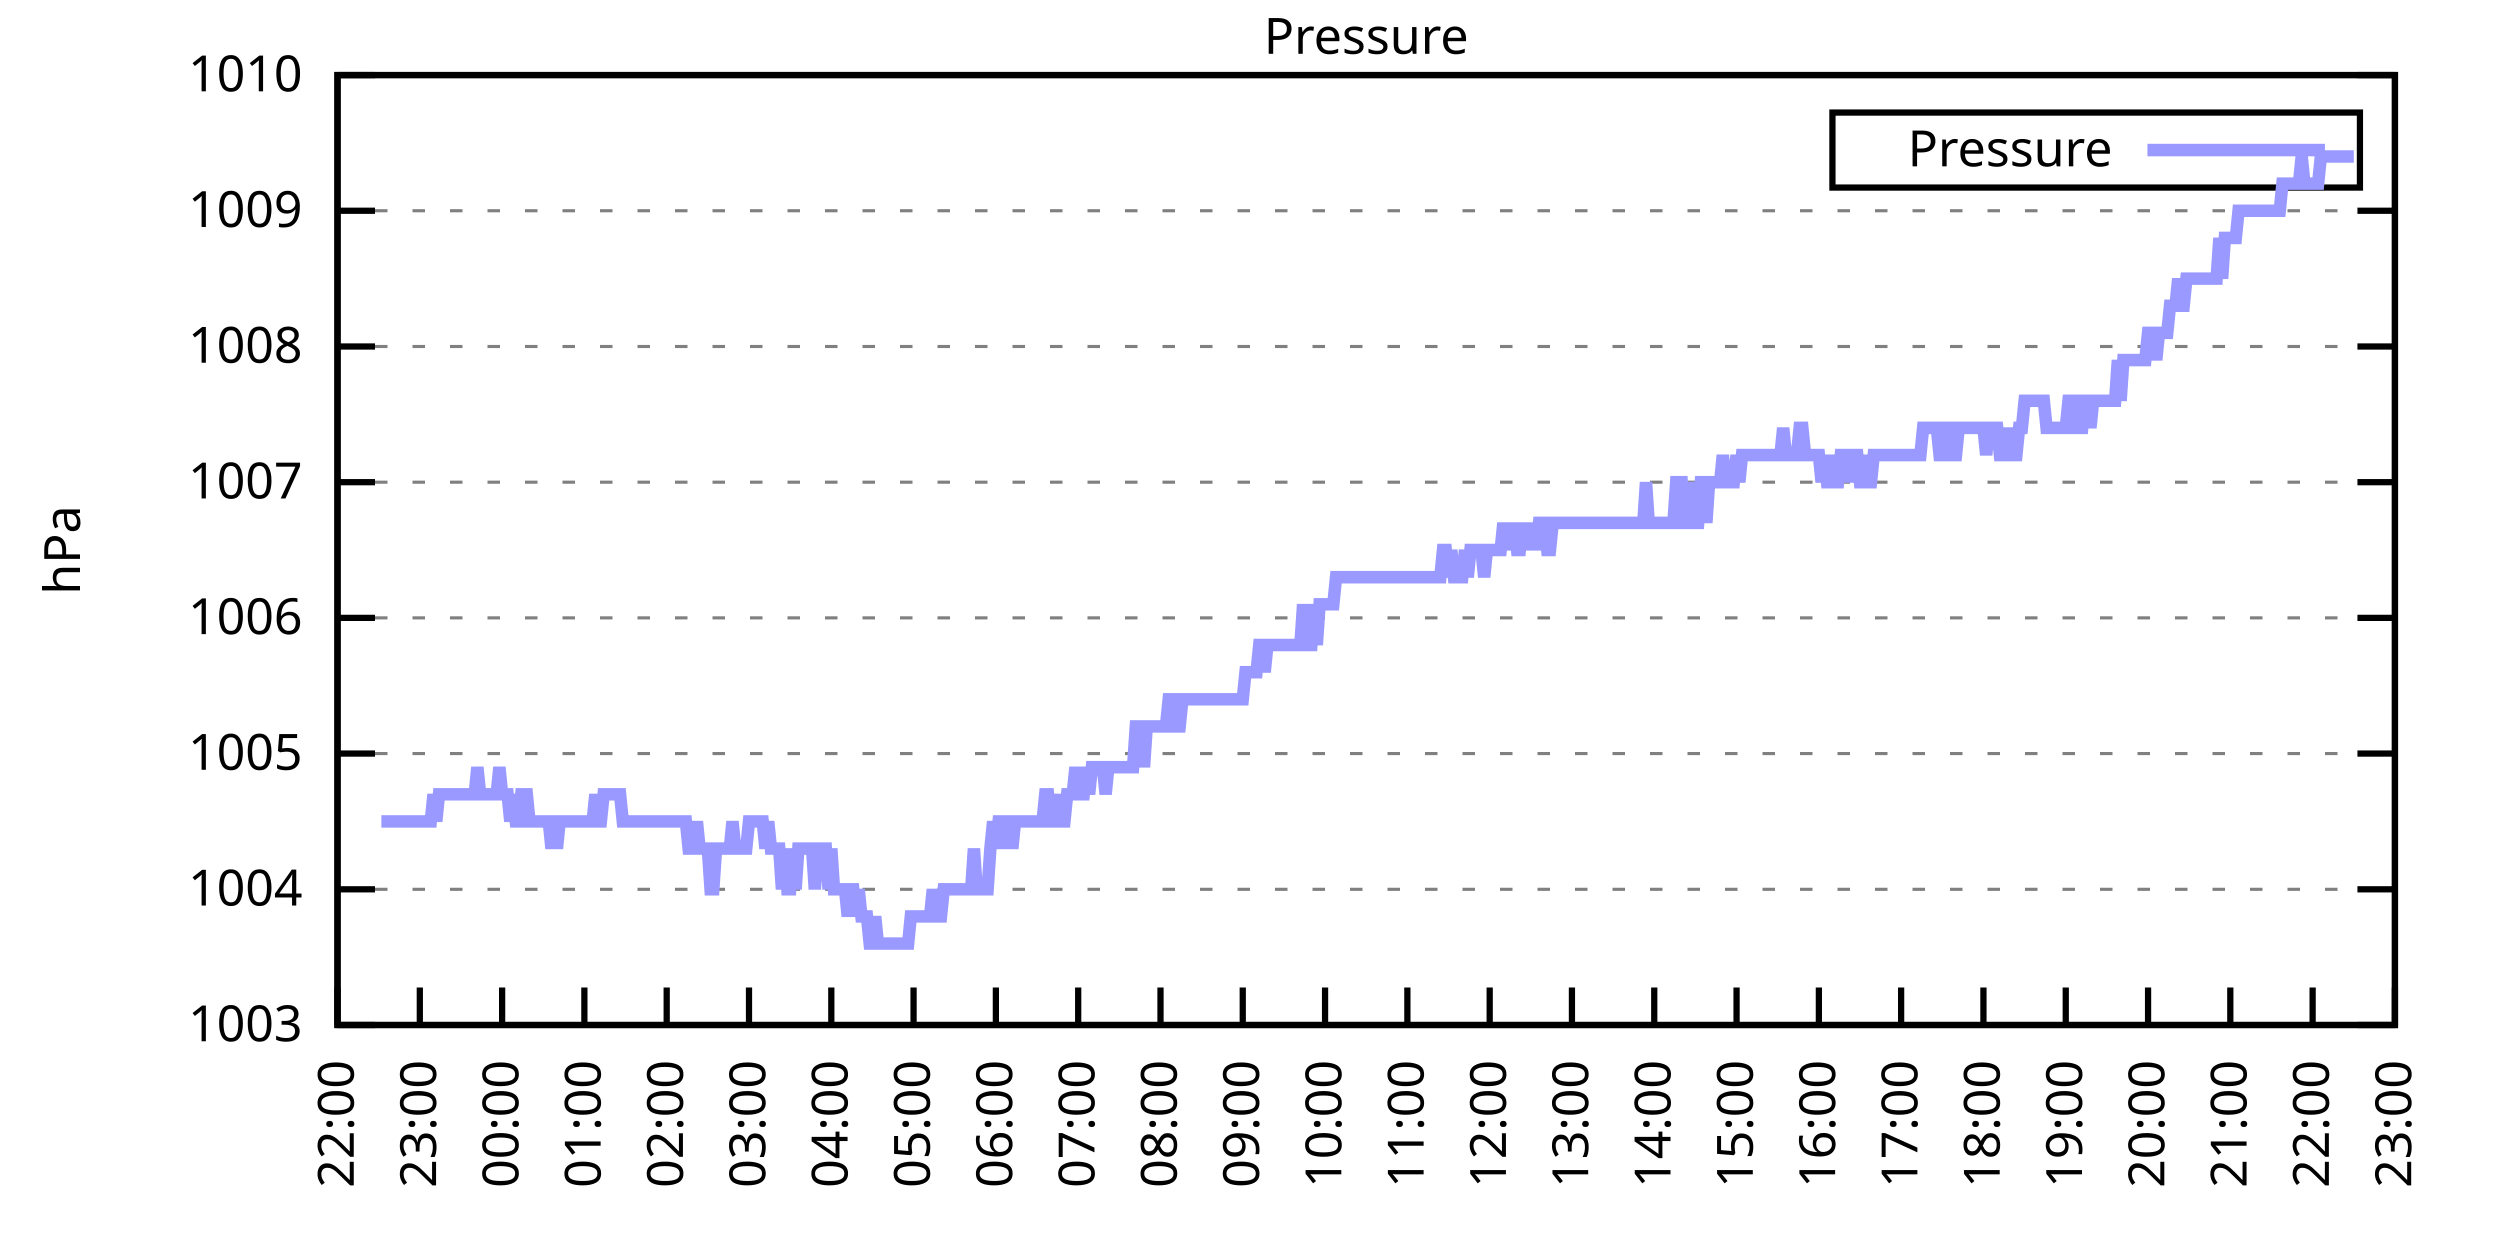
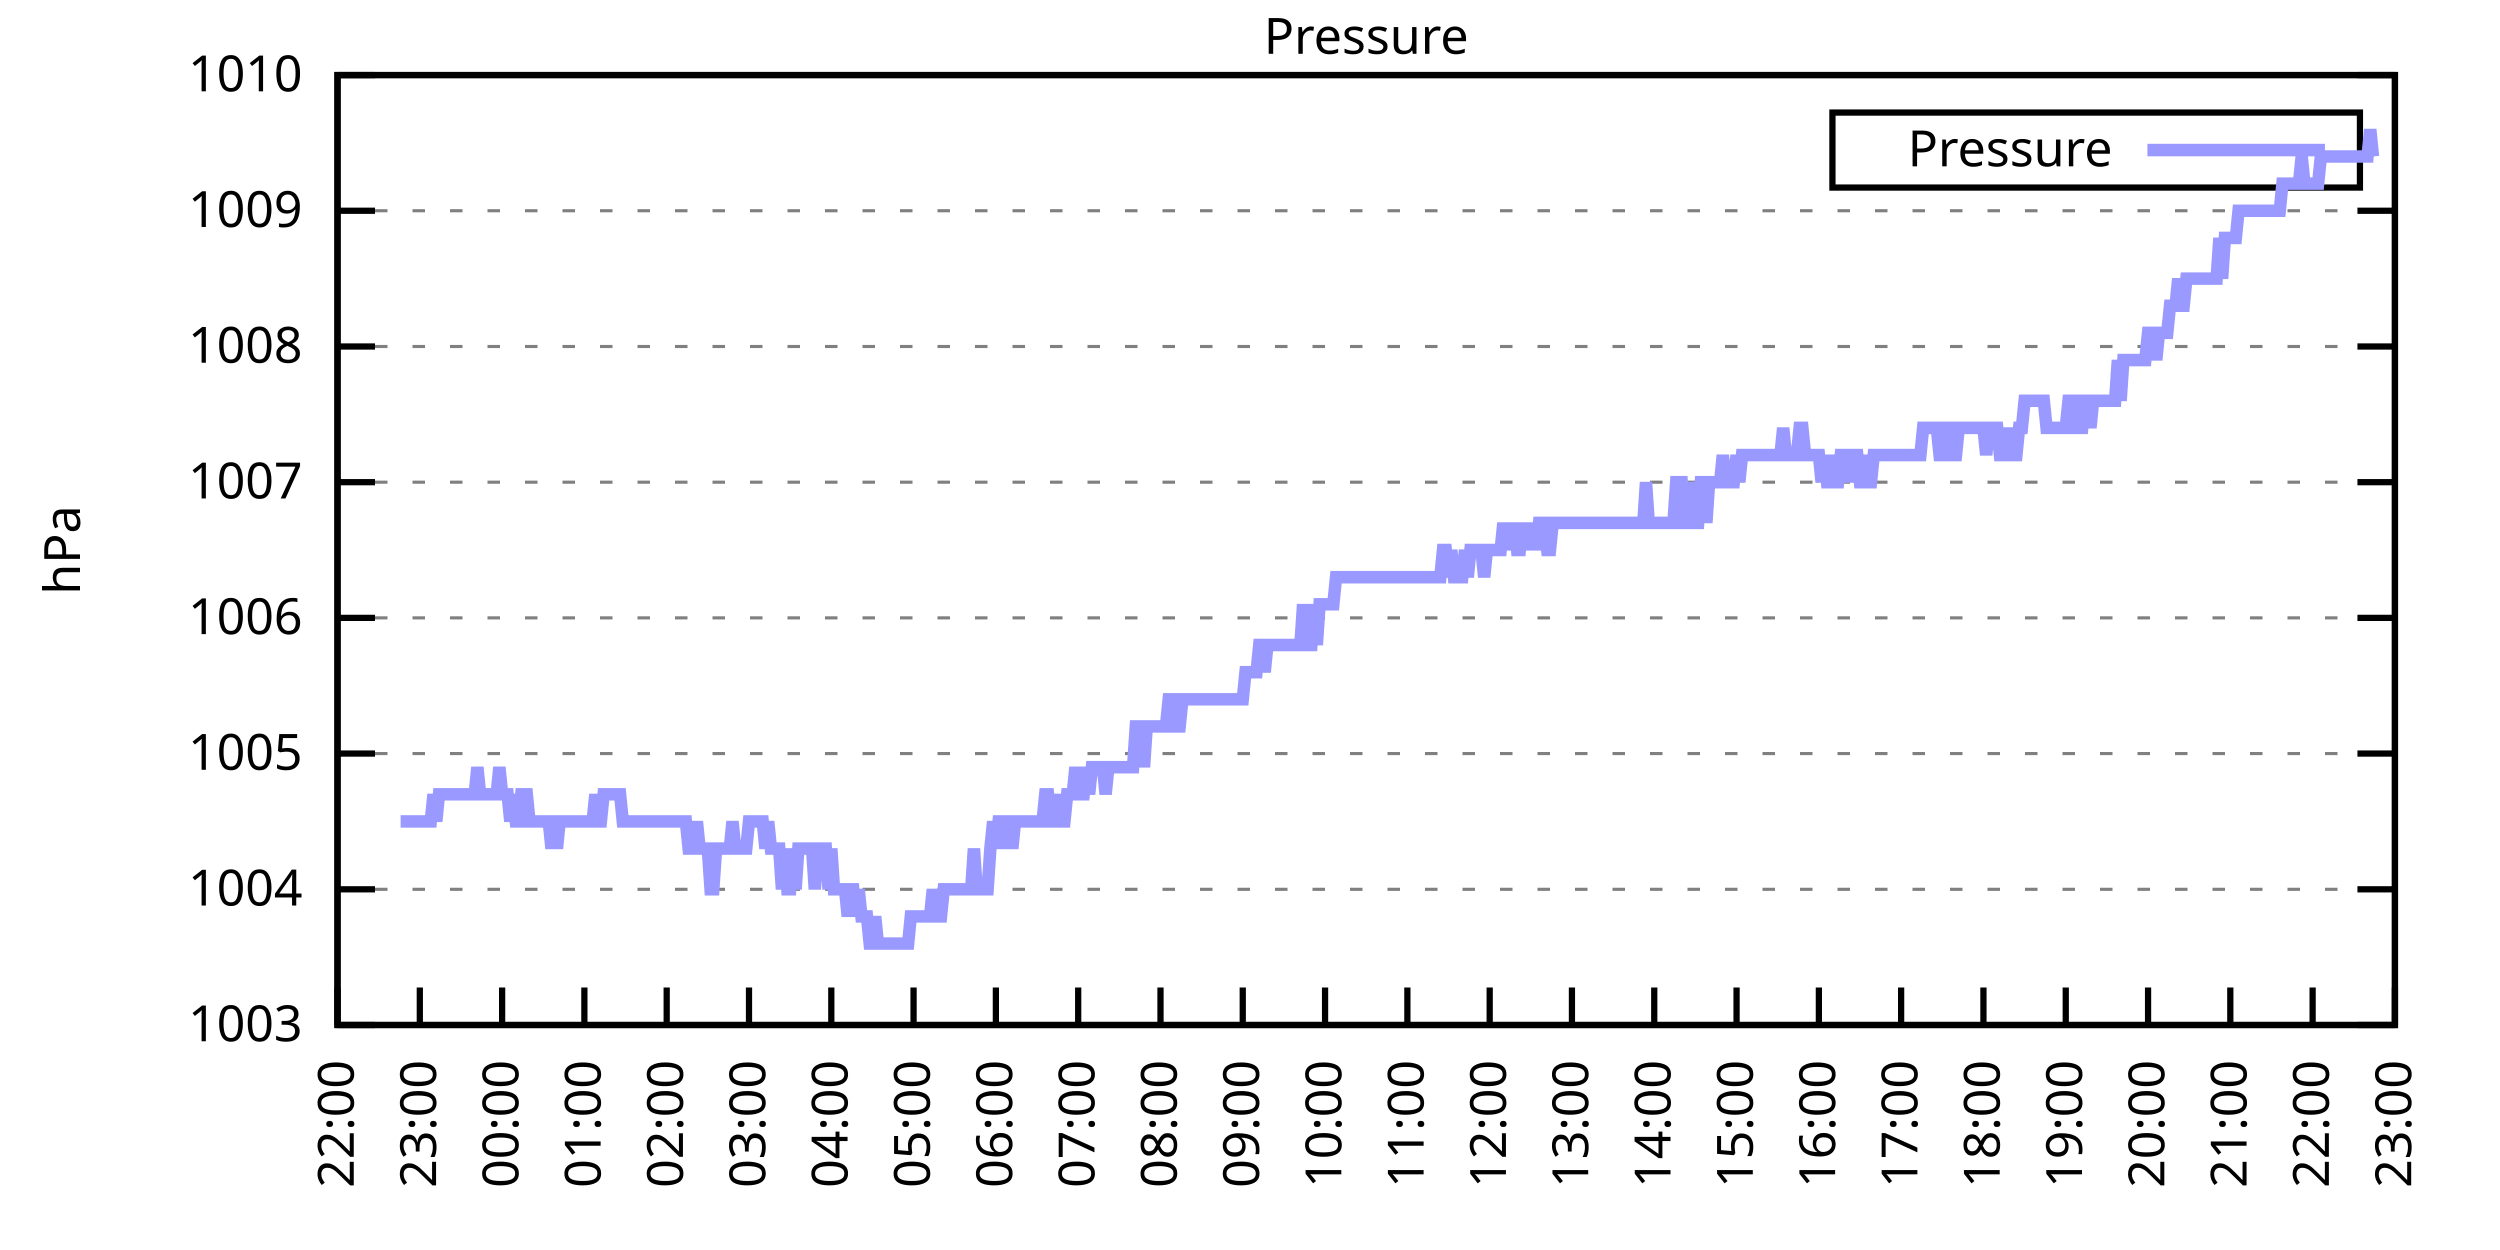
<svg xmlns="http://www.w3.org/2000/svg" xmlns:xlink="http://www.w3.org/1999/xlink" width="400" height="200" viewBox="0 0 400 200">
  <g id="gnuplot_canvas">
    <rect x="0" y="0" width="400" height="200" fill="none" />
    <defs>
      <circle id="gpDot" r="0.5" stroke-width="0.5" stroke="currentColor" />
      <path id="gpPt0" stroke-width="0.333" stroke="currentColor" d="M-1,0 h2 M0,-1 v2" />
      <path id="gpPt1" stroke-width="0.333" stroke="currentColor" d="M-1,-1 L1,1 M1,-1 L-1,1" />
      <path id="gpPt2" stroke-width="0.333" stroke="currentColor" d="M-1,0 L1,0 M0,-1 L0,1 M-1,-1 L1,1 M-1,1 L1,-1" />
      <rect id="gpPt3" stroke-width="0.333" stroke="currentColor" x="-1" y="-1" width="2" height="2" />
      <rect id="gpPt4" stroke-width="0.333" stroke="currentColor" fill="currentColor" x="-1" y="-1" width="2" height="2" />
      <circle id="gpPt5" stroke-width="0.333" stroke="currentColor" cx="0" cy="0" r="1" />
      <use xlink:href="#gpPt5" id="gpPt6" fill="currentColor" stroke="none" />
      <path id="gpPt7" stroke-width="0.333" stroke="currentColor" d="M0,-1.33 L-1.33,0.67 L1.33,0.67 z" />
      <use xlink:href="#gpPt7" id="gpPt8" fill="currentColor" stroke="none" />
      <use xlink:href="#gpPt7" id="gpPt9" stroke="currentColor" transform="rotate(180)" />
      <use xlink:href="#gpPt9" id="gpPt10" fill="currentColor" stroke="none" />
      <use xlink:href="#gpPt3" id="gpPt11" stroke="currentColor" transform="rotate(45)" />
      <use xlink:href="#gpPt11" id="gpPt12" fill="currentColor" stroke="none" />
      <path id="gpPt13" stroke-width="0.333" stroke="currentColor" d="M0,1.330 L1.265,0.411 L0.782,-1.067 L-0.782,-1.076 L-1.265,0.411 z" />
      <use xlink:href="#gpPt13" id="gpPt14" fill="currentColor" stroke="none" />
      <filter id="textbox" filterUnits="objectBoundingBox" x="0" y="0" height="1" width="1">
        <feFlood flood-color="white" flood-opacity="1" result="bgnd" />
        <feComposite in="SourceGraphic" in2="bgnd" operator="atop" />
      </filter>
      <filter id="greybox" filterUnits="objectBoundingBox" x="0" y="0" height="1" width="1">
        <feFlood flood-color="lightgrey" flood-opacity="1" result="grey" />
        <feComposite in="SourceGraphic" in2="grey" operator="atop" />
      </filter>
    </defs>
    <g fill="none" color="white" stroke="currentColor" stroke-width="1.00" stroke-linecap="butt" stroke-linejoin="miter">
</g>
    <g fill="none" color="black" stroke="currentColor" stroke-width="1.00" stroke-linecap="butt" stroke-linejoin="miter">
      <g stroke="none" shape-rendering="crispEdges">
        <polygon fill="rgb(255, 255, 255)" points="54.00,164.00 383.18,164.00 383.18,12.02 54.00,12.02 " />
      </g>
    </g>
    <g fill="none" color="black" stroke="currentColor" stroke-width="1.00" stroke-linecap="butt" stroke-linejoin="miter">
</g>
    <g fill="none" color="black" stroke="black" stroke-width="0.50" stroke-linecap="butt" stroke-linejoin="miter">
</g>
    <g fill="none" color="gray" stroke="currentColor" stroke-width="0.50" stroke-linecap="butt" stroke-linejoin="miter">
      <path stroke="gray" stroke-dasharray="2,4" class="gridline" d="M54.00,164.00 L383.19,164.00  " />
    </g>
    <g fill="none" color="gray" stroke="gray" stroke-width="1.00" stroke-linecap="butt" stroke-linejoin="miter">
</g>
    <g fill="none" color="black" stroke="currentColor" stroke-width="1.00" stroke-linecap="butt" stroke-linejoin="miter">
      <path stroke="black" d="M54.00,164.00 L60.00,164.00 M383.19,164.00 L377.19,164.00  " />
      <g transform="translate(48.40,166.60)" stroke="none" fill="black" font-family="Sans" font-size="8.00" text-anchor="end">
        <text>
          <tspan font-family="Sans"> 1003</tspan>
        </text>
      </g>
    </g>
    <g fill="none" color="black" stroke="currentColor" stroke-width="1.00" stroke-linecap="butt" stroke-linejoin="miter">
</g>
    <g fill="none" color="black" stroke="black" stroke-width="0.50" stroke-linecap="butt" stroke-linejoin="miter">
</g>
    <g fill="none" color="gray" stroke="currentColor" stroke-width="0.50" stroke-linecap="butt" stroke-linejoin="miter">
      <path stroke="gray" stroke-dasharray="2,4" class="gridline" d="M54.00,142.29 L383.19,142.29  " />
    </g>
    <g fill="none" color="gray" stroke="gray" stroke-width="1.00" stroke-linecap="butt" stroke-linejoin="miter">
</g>
    <g fill="none" color="black" stroke="currentColor" stroke-width="1.00" stroke-linecap="butt" stroke-linejoin="miter">
      <path stroke="black" d="M54.00,142.29 L60.00,142.29 M383.19,142.29 L377.19,142.29  " />
      <g transform="translate(48.40,144.89)" stroke="none" fill="black" font-family="Sans" font-size="8.00" text-anchor="end">
        <text>
          <tspan font-family="Sans"> 1004</tspan>
        </text>
      </g>
    </g>
    <g fill="none" color="black" stroke="currentColor" stroke-width="1.00" stroke-linecap="butt" stroke-linejoin="miter">
</g>
    <g fill="none" color="black" stroke="black" stroke-width="0.50" stroke-linecap="butt" stroke-linejoin="miter">
</g>
    <g fill="none" color="gray" stroke="currentColor" stroke-width="0.50" stroke-linecap="butt" stroke-linejoin="miter">
      <path stroke="gray" stroke-dasharray="2,4" class="gridline" d="M54.00,120.57 L383.19,120.57  " />
    </g>
    <g fill="none" color="gray" stroke="gray" stroke-width="1.00" stroke-linecap="butt" stroke-linejoin="miter">
</g>
    <g fill="none" color="black" stroke="currentColor" stroke-width="1.00" stroke-linecap="butt" stroke-linejoin="miter">
      <path stroke="black" d="M54.00,120.57 L60.00,120.57 M383.19,120.57 L377.19,120.57  " />
      <g transform="translate(48.40,123.17)" stroke="none" fill="black" font-family="Sans" font-size="8.00" text-anchor="end">
        <text>
          <tspan font-family="Sans"> 1005</tspan>
        </text>
      </g>
    </g>
    <g fill="none" color="black" stroke="currentColor" stroke-width="1.00" stroke-linecap="butt" stroke-linejoin="miter">
</g>
    <g fill="none" color="black" stroke="black" stroke-width="0.50" stroke-linecap="butt" stroke-linejoin="miter">
</g>
    <g fill="none" color="gray" stroke="currentColor" stroke-width="0.50" stroke-linecap="butt" stroke-linejoin="miter">
      <path stroke="gray" stroke-dasharray="2,4" class="gridline" d="M54.00,98.86 L383.19,98.86  " />
    </g>
    <g fill="none" color="gray" stroke="gray" stroke-width="1.00" stroke-linecap="butt" stroke-linejoin="miter">
</g>
    <g fill="none" color="black" stroke="currentColor" stroke-width="1.00" stroke-linecap="butt" stroke-linejoin="miter">
      <path stroke="black" d="M54.00,98.86 L60.00,98.86 M383.19,98.86 L377.19,98.86  " />
      <g transform="translate(48.40,101.46)" stroke="none" fill="black" font-family="Sans" font-size="8.00" text-anchor="end">
        <text>
          <tspan font-family="Sans"> 1006</tspan>
        </text>
      </g>
    </g>
    <g fill="none" color="black" stroke="currentColor" stroke-width="1.00" stroke-linecap="butt" stroke-linejoin="miter">
</g>
    <g fill="none" color="black" stroke="black" stroke-width="0.50" stroke-linecap="butt" stroke-linejoin="miter">
</g>
    <g fill="none" color="gray" stroke="currentColor" stroke-width="0.50" stroke-linecap="butt" stroke-linejoin="miter">
      <path stroke="gray" stroke-dasharray="2,4" class="gridline" d="M54.00,77.15 L383.19,77.15  " />
    </g>
    <g fill="none" color="gray" stroke="gray" stroke-width="1.00" stroke-linecap="butt" stroke-linejoin="miter">
</g>
    <g fill="none" color="black" stroke="currentColor" stroke-width="1.00" stroke-linecap="butt" stroke-linejoin="miter">
      <path stroke="black" d="M54.00,77.15 L60.00,77.15 M383.19,77.15 L377.19,77.15  " />
      <g transform="translate(48.40,79.75)" stroke="none" fill="black" font-family="Sans" font-size="8.00" text-anchor="end">
        <text>
          <tspan font-family="Sans"> 1007</tspan>
        </text>
      </g>
    </g>
    <g fill="none" color="black" stroke="currentColor" stroke-width="1.00" stroke-linecap="butt" stroke-linejoin="miter">
</g>
    <g fill="none" color="black" stroke="black" stroke-width="0.50" stroke-linecap="butt" stroke-linejoin="miter">
</g>
    <g fill="none" color="gray" stroke="currentColor" stroke-width="0.50" stroke-linecap="butt" stroke-linejoin="miter">
      <path stroke="gray" stroke-dasharray="2,4" class="gridline" d="M54.00,55.44 L383.19,55.44  " />
    </g>
    <g fill="none" color="gray" stroke="gray" stroke-width="1.00" stroke-linecap="butt" stroke-linejoin="miter">
</g>
    <g fill="none" color="black" stroke="currentColor" stroke-width="1.00" stroke-linecap="butt" stroke-linejoin="miter">
      <path stroke="black" d="M54.00,55.44 L60.00,55.44 M383.19,55.44 L377.19,55.44  " />
      <g transform="translate(48.40,58.04)" stroke="none" fill="black" font-family="Sans" font-size="8.00" text-anchor="end">
        <text>
          <tspan font-family="Sans"> 1008</tspan>
        </text>
      </g>
    </g>
    <g fill="none" color="black" stroke="currentColor" stroke-width="1.00" stroke-linecap="butt" stroke-linejoin="miter">
</g>
    <g fill="none" color="black" stroke="black" stroke-width="0.50" stroke-linecap="butt" stroke-linejoin="miter">
</g>
    <g fill="none" color="gray" stroke="currentColor" stroke-width="0.50" stroke-linecap="butt" stroke-linejoin="miter">
      <path stroke="gray" stroke-dasharray="2,4" class="gridline" d="M54.00,33.72 L383.19,33.72  " />
    </g>
    <g fill="none" color="gray" stroke="gray" stroke-width="1.00" stroke-linecap="butt" stroke-linejoin="miter">
</g>
    <g fill="none" color="black" stroke="currentColor" stroke-width="1.00" stroke-linecap="butt" stroke-linejoin="miter">
      <path stroke="black" d="M54.00,33.72 L60.00,33.72 M383.19,33.72 L377.19,33.72  " />
      <g transform="translate(48.40,36.32)" stroke="none" fill="black" font-family="Sans" font-size="8.00" text-anchor="end">
        <text>
          <tspan font-family="Sans"> 1009</tspan>
        </text>
      </g>
    </g>
    <g fill="none" color="black" stroke="currentColor" stroke-width="1.00" stroke-linecap="butt" stroke-linejoin="miter">
</g>
    <g fill="none" color="black" stroke="black" stroke-width="0.50" stroke-linecap="butt" stroke-linejoin="miter">
</g>
    <g fill="none" color="gray" stroke="currentColor" stroke-width="0.50" stroke-linecap="butt" stroke-linejoin="miter">
      <path stroke="gray" stroke-dasharray="2,4" class="gridline" d="M54.00,12.01 L383.19,12.01  " />
    </g>
    <g fill="none" color="gray" stroke="gray" stroke-width="1.00" stroke-linecap="butt" stroke-linejoin="miter">
</g>
    <g fill="none" color="black" stroke="currentColor" stroke-width="1.00" stroke-linecap="butt" stroke-linejoin="miter">
      <path stroke="black" d="M54.00,12.01 L60.00,12.01 M383.19,12.01 L377.19,12.01  " />
      <g transform="translate(48.40,14.61)" stroke="none" fill="black" font-family="Sans" font-size="8.00" text-anchor="end">
        <text>
          <tspan font-family="Sans"> 1010</tspan>
        </text>
      </g>
    </g>
    <g fill="none" color="black" stroke="currentColor" stroke-width="1.00" stroke-linecap="butt" stroke-linejoin="miter">
      <path stroke="black" d="M54.00,164.00 L54.00,158.00  " />
      <g transform="translate(56.60,169.60) rotate(270.00)" stroke="none" fill="black" font-family="Sans" font-size="8.00" text-anchor="end">
        <text>
          <tspan font-family="Sans">22:00</tspan>
        </text>
      </g>
    </g>
    <g fill="none" color="black" stroke="currentColor" stroke-width="1.00" stroke-linecap="butt" stroke-linejoin="miter">
      <path stroke="black" d="M67.17,164.00 L67.17,158.00  " />
      <g transform="translate(69.77,169.60) rotate(270.00)" stroke="none" fill="black" font-family="Sans" font-size="8.00" text-anchor="end">
        <text>
          <tspan font-family="Sans">23:00</tspan>
        </text>
      </g>
    </g>
    <g fill="none" color="black" stroke="currentColor" stroke-width="1.00" stroke-linecap="butt" stroke-linejoin="miter">
      <path stroke="black" d="M80.34,164.00 L80.34,158.00  " />
      <g transform="translate(82.94,169.60) rotate(270.00)" stroke="none" fill="black" font-family="Sans" font-size="8.00" text-anchor="end">
        <text>
          <tspan font-family="Sans">00:00</tspan>
        </text>
      </g>
    </g>
    <g fill="none" color="black" stroke="currentColor" stroke-width="1.00" stroke-linecap="butt" stroke-linejoin="miter">
      <path stroke="black" d="M93.50,164.00 L93.50,158.00  " />
      <g transform="translate(96.10,169.60) rotate(270.00)" stroke="none" fill="black" font-family="Sans" font-size="8.00" text-anchor="end">
        <text>
          <tspan font-family="Sans">01:00</tspan>
        </text>
      </g>
    </g>
    <g fill="none" color="black" stroke="currentColor" stroke-width="1.00" stroke-linecap="butt" stroke-linejoin="miter">
      <path stroke="black" d="M106.67,164.00 L106.67,158.00  " />
      <g transform="translate(109.27,169.60) rotate(270.00)" stroke="none" fill="black" font-family="Sans" font-size="8.00" text-anchor="end">
        <text>
          <tspan font-family="Sans">02:00</tspan>
        </text>
      </g>
    </g>
    <g fill="none" color="black" stroke="currentColor" stroke-width="1.00" stroke-linecap="butt" stroke-linejoin="miter">
      <path stroke="black" d="M119.84,164.00 L119.84,158.00  " />
      <g transform="translate(122.44,169.60) rotate(270.00)" stroke="none" fill="black" font-family="Sans" font-size="8.00" text-anchor="end">
        <text>
          <tspan font-family="Sans">03:00</tspan>
        </text>
      </g>
    </g>
    <g fill="none" color="black" stroke="currentColor" stroke-width="1.00" stroke-linecap="butt" stroke-linejoin="miter">
      <path stroke="black" d="M133.01,164.00 L133.01,158.00  " />
      <g transform="translate(135.61,169.60) rotate(270.00)" stroke="none" fill="black" font-family="Sans" font-size="8.00" text-anchor="end">
        <text>
          <tspan font-family="Sans">04:00</tspan>
        </text>
      </g>
    </g>
    <g fill="none" color="black" stroke="currentColor" stroke-width="1.00" stroke-linecap="butt" stroke-linejoin="miter">
      <path stroke="black" d="M146.17,164.00 L146.17,158.00  " />
      <g transform="translate(148.77,169.60) rotate(270.00)" stroke="none" fill="black" font-family="Sans" font-size="8.00" text-anchor="end">
        <text>
          <tspan font-family="Sans">05:00</tspan>
        </text>
      </g>
    </g>
    <g fill="none" color="black" stroke="currentColor" stroke-width="1.00" stroke-linecap="butt" stroke-linejoin="miter">
      <path stroke="black" d="M159.34,164.00 L159.34,158.00  " />
      <g transform="translate(161.94,169.60) rotate(270.00)" stroke="none" fill="black" font-family="Sans" font-size="8.00" text-anchor="end">
        <text>
          <tspan font-family="Sans">06:00</tspan>
        </text>
      </g>
    </g>
    <g fill="none" color="black" stroke="currentColor" stroke-width="1.00" stroke-linecap="butt" stroke-linejoin="miter">
      <path stroke="black" d="M172.51,164.00 L172.51,158.00  " />
      <g transform="translate(175.11,169.60) rotate(270.00)" stroke="none" fill="black" font-family="Sans" font-size="8.00" text-anchor="end">
        <text>
          <tspan font-family="Sans">07:00</tspan>
        </text>
      </g>
    </g>
    <g fill="none" color="black" stroke="currentColor" stroke-width="1.00" stroke-linecap="butt" stroke-linejoin="miter">
      <path stroke="black" d="M185.68,164.00 L185.68,158.00  " />
      <g transform="translate(188.28,169.60) rotate(270.00)" stroke="none" fill="black" font-family="Sans" font-size="8.00" text-anchor="end">
        <text>
          <tspan font-family="Sans">08:00</tspan>
        </text>
      </g>
    </g>
    <g fill="none" color="black" stroke="currentColor" stroke-width="1.00" stroke-linecap="butt" stroke-linejoin="miter">
      <path stroke="black" d="M198.84,164.00 L198.84,158.00  " />
      <g transform="translate(201.44,169.60) rotate(270.00)" stroke="none" fill="black" font-family="Sans" font-size="8.00" text-anchor="end">
        <text>
          <tspan font-family="Sans">09:00</tspan>
        </text>
      </g>
    </g>
    <g fill="none" color="black" stroke="currentColor" stroke-width="1.00" stroke-linecap="butt" stroke-linejoin="miter">
      <path stroke="black" d="M212.01,164.00 L212.01,158.00  " />
      <g transform="translate(214.61,169.60) rotate(270.00)" stroke="none" fill="black" font-family="Sans" font-size="8.00" text-anchor="end">
        <text>
          <tspan font-family="Sans">10:00</tspan>
        </text>
      </g>
    </g>
    <g fill="none" color="black" stroke="currentColor" stroke-width="1.00" stroke-linecap="butt" stroke-linejoin="miter">
      <path stroke="black" d="M225.18,164.00 L225.18,158.00  " />
      <g transform="translate(227.78,169.60) rotate(270.00)" stroke="none" fill="black" font-family="Sans" font-size="8.00" text-anchor="end">
        <text>
          <tspan font-family="Sans">11:00</tspan>
        </text>
      </g>
    </g>
    <g fill="none" color="black" stroke="currentColor" stroke-width="1.00" stroke-linecap="butt" stroke-linejoin="miter">
      <path stroke="black" d="M238.35,164.00 L238.35,158.00  " />
      <g transform="translate(240.95,169.60) rotate(270.00)" stroke="none" fill="black" font-family="Sans" font-size="8.00" text-anchor="end">
        <text>
          <tspan font-family="Sans">12:00</tspan>
        </text>
      </g>
    </g>
    <g fill="none" color="black" stroke="currentColor" stroke-width="1.00" stroke-linecap="butt" stroke-linejoin="miter">
      <path stroke="black" d="M251.51,164.00 L251.51,158.00  " />
      <g transform="translate(254.11,169.60) rotate(270.00)" stroke="none" fill="black" font-family="Sans" font-size="8.00" text-anchor="end">
        <text>
          <tspan font-family="Sans">13:00</tspan>
        </text>
      </g>
    </g>
    <g fill="none" color="black" stroke="currentColor" stroke-width="1.00" stroke-linecap="butt" stroke-linejoin="miter">
      <path stroke="black" d="M264.68,164.00 L264.68,158.00  " />
      <g transform="translate(267.28,169.60) rotate(270.00)" stroke="none" fill="black" font-family="Sans" font-size="8.00" text-anchor="end">
        <text>
          <tspan font-family="Sans">14:00</tspan>
        </text>
      </g>
    </g>
    <g fill="none" color="black" stroke="currentColor" stroke-width="1.00" stroke-linecap="butt" stroke-linejoin="miter">
      <path stroke="black" d="M277.85,164.00 L277.85,158.00  " />
      <g transform="translate(280.45,169.60) rotate(270.00)" stroke="none" fill="black" font-family="Sans" font-size="8.00" text-anchor="end">
        <text>
          <tspan font-family="Sans">15:00</tspan>
        </text>
      </g>
    </g>
    <g fill="none" color="black" stroke="currentColor" stroke-width="1.00" stroke-linecap="butt" stroke-linejoin="miter">
      <path stroke="black" d="M291.02,164.00 L291.02,158.00  " />
      <g transform="translate(293.62,169.60) rotate(270.00)" stroke="none" fill="black" font-family="Sans" font-size="8.00" text-anchor="end">
        <text>
          <tspan font-family="Sans">16:00</tspan>
        </text>
      </g>
    </g>
    <g fill="none" color="black" stroke="currentColor" stroke-width="1.00" stroke-linecap="butt" stroke-linejoin="miter">
      <path stroke="black" d="M304.18,164.00 L304.18,158.00  " />
      <g transform="translate(306.78,169.60) rotate(270.00)" stroke="none" fill="black" font-family="Sans" font-size="8.00" text-anchor="end">
        <text>
          <tspan font-family="Sans">17:00</tspan>
        </text>
      </g>
    </g>
    <g fill="none" color="black" stroke="currentColor" stroke-width="1.00" stroke-linecap="butt" stroke-linejoin="miter">
      <path stroke="black" d="M317.35,164.00 L317.35,158.00  " />
      <g transform="translate(319.95,169.60) rotate(270.00)" stroke="none" fill="black" font-family="Sans" font-size="8.00" text-anchor="end">
        <text>
          <tspan font-family="Sans">18:00</tspan>
        </text>
      </g>
    </g>
    <g fill="none" color="black" stroke="currentColor" stroke-width="1.00" stroke-linecap="butt" stroke-linejoin="miter">
      <path stroke="black" d="M330.52,164.00 L330.52,158.00  " />
      <g transform="translate(333.12,169.60) rotate(270.00)" stroke="none" fill="black" font-family="Sans" font-size="8.00" text-anchor="end">
        <text>
          <tspan font-family="Sans">19:00</tspan>
        </text>
      </g>
    </g>
    <g fill="none" color="black" stroke="currentColor" stroke-width="1.00" stroke-linecap="butt" stroke-linejoin="miter">
      <path stroke="black" d="M343.69,164.00 L343.69,158.00  " />
      <g transform="translate(346.29,169.60) rotate(270.00)" stroke="none" fill="black" font-family="Sans" font-size="8.00" text-anchor="end">
        <text>
          <tspan font-family="Sans">20:00</tspan>
        </text>
      </g>
    </g>
    <g fill="none" color="black" stroke="currentColor" stroke-width="1.00" stroke-linecap="butt" stroke-linejoin="miter">
      <path stroke="black" d="M356.85,164.00 L356.85,158.00  " />
      <g transform="translate(359.45,169.60) rotate(270.00)" stroke="none" fill="black" font-family="Sans" font-size="8.00" text-anchor="end">
        <text>
          <tspan font-family="Sans">21:00</tspan>
        </text>
      </g>
    </g>
    <g fill="none" color="black" stroke="currentColor" stroke-width="1.00" stroke-linecap="butt" stroke-linejoin="miter">
      <path stroke="black" d="M370.02,164.00 L370.02,158.00  " />
      <g transform="translate(372.62,169.60) rotate(270.00)" stroke="none" fill="black" font-family="Sans" font-size="8.00" text-anchor="end">
        <text>
          <tspan font-family="Sans">22:00</tspan>
        </text>
      </g>
    </g>
    <g fill="none" color="black" stroke="currentColor" stroke-width="1.00" stroke-linecap="butt" stroke-linejoin="miter">
      <path stroke="black" d="M383.19,164.00 L383.19,158.00  " />
      <g transform="translate(385.79,169.60) rotate(270.00)" stroke="none" fill="black" font-family="Sans" font-size="8.00" text-anchor="end">
        <text>
          <tspan font-family="Sans">23:00</tspan>
        </text>
      </g>
    </g>
    <g fill="none" color="black" stroke="currentColor" stroke-width="1.00" stroke-linecap="butt" stroke-linejoin="miter">
</g>
    <g fill="none" color="black" stroke="currentColor" stroke-width="1.00" stroke-linecap="butt" stroke-linejoin="miter">
      <path stroke="black" d="M54.00,12.01 L54.00,164.00 L383.19,164.00 L383.19,12.01 L54.00,12.01 Z  " />
    </g>
    <g fill="none" color="black" stroke="currentColor" stroke-width="1.00" stroke-linecap="butt" stroke-linejoin="miter">
</g>
    <g fill="none" color="black" stroke="currentColor" stroke-width="1.00" stroke-linecap="butt" stroke-linejoin="miter">
      <path stroke="black" d="M293.19,30.01 L293.19,18.01 L377.59,18.01 L377.59,30.01 L293.19,30.01 Z  " />
    </g>
    <g id="Pressure_plot_1">
      <g fill="none" color="white" stroke="black" stroke-width="2.00" stroke-linecap="butt" stroke-linejoin="miter">
</g>
      <g fill="none" color="black" stroke="currentColor" stroke-width="2.00" stroke-linecap="butt" stroke-linejoin="miter">
        <g transform="translate(337.99,26.61)" stroke="none" fill="black" font-family="Sans" font-size="8.00" text-anchor="end">
          <text>
            <tspan font-family="Sans">Pressure</tspan>
          </text>
        </g>
      </g>
      <g fill="none" color="black" stroke="currentColor" stroke-width="2.00" stroke-linecap="butt" stroke-linejoin="miter">
-         <path stroke="rgb(153, 153, 255)" d="M343.59,24.01 L371.99,24.01 M61.02,131.43 L61.46,131.43 L61.90,131.43 L62.34,131.43 L62.78,131.43 L63.22,131.43   L63.66,131.43 L64.10,131.43 L64.53,131.43 L64.97,131.43 L65.41,131.43 L65.85,131.43 L66.29,131.43 L66.73,131.43   L67.17,131.43 L67.61,131.43 L68.05,131.43 L68.48,131.43 L68.92,131.43 L69.36,127.09 L69.80,131.43 L70.24,127.09   L70.68,127.09 L71.12,127.09 L71.56,127.09 L72.00,127.09 L72.43,127.09 L72.87,127.09 L73.31,127.09 L73.75,127.09   L74.19,127.09 L74.63,127.09 L75.07,127.09 L75.51,127.09 L75.95,127.09 L76.38,122.75 L76.82,127.09 L77.26,127.09   L77.70,127.09 L78.14,127.09 L78.58,127.09 L79.02,127.09 L79.46,127.09 L79.90,122.75 L80.34,127.09 L80.77,127.09   L81.21,127.09 L81.65,131.43 L82.09,127.09 L82.53,131.43 L82.97,131.43 L83.41,127.09 L83.85,127.09 L84.29,127.09   L84.72,131.43 L85.16,131.43 L85.60,131.43 L86.04,131.43 L86.48,131.43 L86.92,131.43 L87.36,131.43 L87.80,131.43   L88.24,135.77 L88.67,131.43 L89.11,135.77 L89.55,131.43 L89.99,131.43 L90.43,131.43 L90.87,131.43 L91.31,131.43   L91.75,131.43 L92.19,131.43 L92.62,131.43 L93.06,131.43 L93.50,131.43 L93.94,131.43 L94.38,131.43 L94.82,131.43   L95.26,127.09 L95.70,131.43 L96.14,131.43 L96.58,127.09 L97.01,127.09 L97.45,127.09 L97.89,127.09 L98.33,127.09   L98.77,127.09 L99.21,127.09 L99.65,131.43 L100.09,131.43 L100.53,131.43 L100.96,131.43 L101.40,131.43 L101.84,131.43   L102.28,131.43 L102.72,131.43 L103.16,131.43 L103.60,131.43 L104.04,131.43 L104.48,131.43 L104.91,131.43 L105.35,131.43   L105.79,131.43 L106.23,131.43 L106.67,131.43 L107.11,131.43 L107.55,131.43 L107.99,131.43 L108.43,131.43 L108.87,131.43   L109.30,131.43 L109.74,131.43 L110.18,135.77 L110.62,135.77 L111.06,135.77 L111.50,131.43 L111.94,135.77 L112.38,135.77   L112.82,135.77 L113.25,135.77 L113.69,142.29 L114.13,142.29 L114.57,135.77 L115.01,135.77 L115.45,135.77 L115.89,135.77   L116.33,135.77 L116.77,135.77 L117.20,131.43 L117.64,135.77 L118.08,135.77 L118.52,135.77 L118.96,135.77 L119.40,135.77   L119.84,131.43 L120.28,131.43 L120.72,131.43 L121.15,131.43 L121.59,131.43 L122.03,131.43 L122.47,135.77 L122.91,131.43   L123.35,135.77 L123.79,135.77 L124.23,135.77 L124.67,135.77 L125.11,142.29 L125.54,135.77 L125.98,142.29 L126.42,142.29   L126.86,135.77 L127.30,142.29 L127.74,135.77 L128.18,135.77 L128.62,135.77 L129.06,135.77 L129.49,135.77 L129.93,135.77   L130.37,142.29 L130.81,135.77 L131.25,135.77 L131.69,135.77 L132.13,135.77 L132.57,142.29 L133.01,135.77 L133.44,142.29   L133.88,142.29 L134.32,142.29 L134.76,142.29 L135.20,142.29 L135.64,146.63 L136.08,142.29 L136.52,142.29 L136.96,146.63   L137.39,142.29 L137.83,146.63 L138.27,146.63 L138.71,146.63 L139.15,150.97 L139.59,150.97 L140.03,146.63 L140.47,150.97   L140.91,150.97 L141.35,150.97 L141.78,150.97 L142.22,150.97 L142.66,150.97 L143.10,150.97 L143.54,150.97 L143.98,150.97   L144.42,150.97 L144.86,150.97 L145.30,150.97 L145.73,146.63 L146.17,146.63 L146.61,146.63 L147.05,146.63 L147.49,146.63   L147.93,146.63 L148.37,146.63 L148.81,146.63 L149.25,142.29 L149.68,146.63 L150.12,146.63 L150.56,146.63 L151.00,142.29   L151.44,142.29 L151.88,142.29 L152.32,142.29 L152.76,142.29 L153.20,142.29 L153.63,142.29 L154.07,142.29 L154.51,142.29   L154.95,142.29 L155.39,142.29 L155.83,135.77 L156.27,142.29 L156.71,142.29 L157.15,142.29 L157.59,142.29 L158.02,142.29   L158.46,135.77 L158.90,131.43 L159.34,135.77 L159.78,131.43 L160.22,131.43 L160.66,131.43 L161.10,135.77 L161.54,131.43   L161.97,135.77 L162.41,131.43 L162.85,131.43 L163.29,131.43 L163.73,131.43 L164.17,131.43 L164.61,131.43 L165.05,131.43   L165.49,131.43 L165.92,131.43 L166.36,131.43 L166.80,131.43 L167.24,127.09 L167.68,127.09 L168.12,131.43 L168.56,131.43   L169.00,131.43 L169.44,127.09 L169.87,131.43 L170.31,131.43 L170.75,127.09 L171.19,127.09 L171.63,127.09 L172.07,122.75   L172.51,127.09 L172.95,127.09 L173.39,127.09 L173.83,122.75 L174.26,127.09 L174.70,122.75 L175.14,122.75 L175.58,122.75   L176.02,122.75 L176.46,122.75 L176.90,127.09 L177.34,122.75 L177.78,122.75 L178.21,122.75 L178.65,122.75 L179.09,122.75   L179.53,122.75 L179.97,122.75 L180.41,122.75 L180.85,122.75 L181.29,122.75 L181.73,116.23 L182.16,116.23 L182.60,116.23   L183.04,122.75 L183.48,116.23 L183.92,116.23 L184.36,116.23 L184.80,116.23 L185.24,116.23 L185.68,116.23 L186.11,116.23   L186.55,116.23 L186.99,111.89 L187.43,111.89 L187.87,111.89 L188.31,116.23 L188.75,116.23 L189.19,111.89 L189.63,111.89   L190.07,111.89 L190.50,111.89 L190.94,111.89 L191.38,111.89 L191.82,111.89 L192.26,111.89 L192.70,111.89 L193.14,111.89   L193.58,111.89 L194.02,111.89 L194.45,111.89 L194.89,111.89 L195.33,111.89 L195.77,111.89 L196.21,111.89 L196.65,111.89   L197.09,111.89 L197.53,111.89 L197.97,111.89 L198.40,111.89 L198.84,111.89 L199.28,107.55 L199.72,107.55 L200.16,107.55   L200.60,107.55 L201.04,107.55 L201.48,103.20 L201.92,103.20 L202.35,107.55 L202.79,103.20 L203.23,103.20 L203.67,103.20   L204.11,103.20 L204.55,103.20 L204.99,103.20 L205.43,103.20 L205.87,103.20 L206.31,103.20 L206.74,103.20 L207.18,103.20   L207.62,103.20 L208.06,103.20 L208.50,96.69 L208.94,103.20 L209.38,103.20 L209.82,103.20 L210.26,96.69 L210.69,103.20   L211.13,96.69 L211.57,96.69 L212.01,96.69 L212.45,96.69 L212.89,96.69 L213.33,96.69 L213.77,92.35 L214.21,92.35   L214.64,92.35 L215.08,92.35 L215.52,92.35 L215.96,92.35 L216.40,92.35 L216.84,92.35 L217.28,92.35 L217.72,92.35   L218.16,92.35 L218.60,92.35 L219.03,92.35 L219.47,92.35 L219.91,92.35 L220.35,92.35 L220.79,92.35 L221.23,92.35   L221.67,92.35 L222.11,92.35 L222.55,92.35 L222.98,92.35 L223.42,92.35 L223.86,92.35 L224.30,92.35 L224.74,92.35   L225.18,92.35 L225.62,92.35 L226.06,92.35 L226.50,92.35 L226.93,92.35 L227.37,92.35 L227.81,92.35 L228.25,92.35   L228.69,92.35 L229.13,92.35 L229.57,92.35 L230.01,92.35 L230.45,92.35 L230.88,88.00 L231.32,88.00 L231.76,92.35   L232.20,88.00 L232.64,92.35 L233.08,92.35 L233.52,92.35 L233.96,92.35 L234.40,88.00 L234.84,92.35 L235.27,88.00   L235.71,88.00 L236.15,88.00 L236.59,88.00 L237.03,88.00 L237.47,92.35 L237.91,88.00 L238.35,88.00 L238.79,88.00   L239.22,88.00 L239.66,88.00 L240.10,88.00 L240.54,83.66 L240.98,88.00 L241.42,83.66 L241.86,88.00 L242.30,83.66   L242.74,88.00 L243.17,88.00 L243.61,83.66 L244.05,88.00 L244.49,83.66 L244.93,88.00 L245.37,83.66 L245.81,88.00   L246.25,83.66 L246.69,83.66 L247.12,83.66 L247.56,88.00 L248.00,88.00 L248.44,83.66 L248.88,83.66 L249.32,83.66   L249.76,83.66 L250.20,83.66 L250.64,83.66 L251.08,83.66 L251.51,83.66 L251.95,83.66 L252.39,83.66 L252.83,83.66   L253.27,83.66 L253.71,83.66 L254.15,83.66 L254.59,83.66 L255.03,83.66 L255.46,83.66 L255.90,83.66 L256.34,83.66   L256.78,83.66 L257.22,83.66 L257.66,83.66 L258.10,83.66 L258.54,83.66 L258.98,83.66 L259.41,83.66 L259.85,83.66   L260.29,83.66 L260.73,83.66 L261.17,83.66 L261.61,83.66 L262.05,83.66 L262.49,83.66 L262.93,83.66 L263.36,77.15   L263.80,83.66 L264.24,83.66 L264.68,83.66 L265.12,83.66 L265.56,83.66 L266.00,83.66 L266.44,83.66 L266.88,83.66   L267.32,83.66 L267.75,83.66 L268.19,77.15 L268.63,77.15 L269.07,77.15 L269.51,83.66 L269.95,83.66 L270.39,77.15   L270.83,83.66 L271.27,83.66 L271.70,83.66 L272.14,77.15 L272.58,77.15 L273.02,83.66 L273.46,77.15 L273.90,77.15   L274.34,77.15 L274.78,77.15 L275.22,77.15 L275.65,72.81 L276.09,77.15 L276.53,77.15 L276.97,77.15 L277.41,77.15   L277.85,72.81 L278.29,77.15 L278.73,72.81 L279.17,72.81 L279.60,72.81 L280.04,72.81 L280.48,72.81 L280.92,72.81   L281.36,72.81 L281.80,72.81 L282.24,72.81 L282.68,72.81 L283.12,72.81 L283.56,72.81 L283.99,72.81 L284.43,72.81   L284.87,72.81 L285.31,68.46 L285.75,72.81 L286.19,72.81 L286.63,72.81 L287.07,72.81 L287.51,72.81 L287.94,68.46   L288.38,68.46 L288.82,72.81 L289.26,72.81 L289.70,72.81 L290.14,72.81 L290.58,72.81 L291.02,72.81 L291.46,77.15   L291.89,72.81 L292.33,77.15 L292.77,77.15 L293.21,72.81 L293.65,77.15 L294.09,77.15 L294.53,72.81 L294.97,72.81   L295.41,77.15 L295.84,72.81 L296.28,77.15 L296.72,72.81 L297.16,72.81 L297.60,77.15 L298.04,77.15 L298.48,72.81   L298.92,77.15 L299.36,77.15 L299.80,72.81 L300.23,72.81 L300.67,72.81 L301.11,72.81 L301.55,72.81 L301.99,72.81   L302.43,72.81 L302.87,72.81 L303.31,72.81 L303.75,72.81 L304.18,72.81 L304.62,72.81 L305.06,72.81 L305.50,72.81   L305.94,72.81 L306.38,72.81 L306.82,72.81 L307.26,72.81 L307.70,68.46 L308.13,68.46 L308.57,68.46 L309.01,68.46   L309.45,68.46 L309.89,68.46 L310.33,72.81 L310.77,72.81 L311.21,68.46 L311.65,68.46 L312.08,72.81 L312.52,72.81   L312.96,72.81 L313.40,68.46 L313.84,68.46 L314.28,68.46 L314.72,68.46 L315.16,68.46 L315.60,68.46 L316.04,68.46   L316.47,68.46 L316.91,68.46 L317.35,68.46 L317.79,72.81 L318.23,68.46 L318.67,68.46 L319.11,68.46 L319.55,68.46   L319.99,72.81 L320.42,72.81 L320.86,72.81 L321.30,68.46 L321.74,72.81 L322.18,72.81 L322.62,72.81 L323.06,68.46   L323.50,68.46 L323.94,64.12 L324.37,64.12 L324.81,64.12 L325.25,64.12 L325.69,64.12 L326.13,64.12 L326.57,64.12   L327.01,64.12 L327.45,68.46 L327.89,68.46 L328.33,68.46 L328.76,68.46 L329.20,68.46 L329.64,68.46 L330.08,68.46   L330.52,68.46 L330.96,64.12 L331.40,64.12 L331.84,64.12 L332.28,68.46 L332.71,68.46 L333.15,68.46 L333.59,64.12   L334.03,64.12 L334.47,68.46 L334.91,64.12 L335.35,64.12 L335.79,64.12 L336.23,64.12 L336.66,64.12 L337.10,64.12   L337.54,64.12 L337.98,64.12 L338.42,64.12 L338.86,57.61 L339.30,64.12 L339.74,57.61 L340.18,57.61 L340.61,57.61   L341.05,57.61 L341.49,57.61 L341.93,57.61 L342.37,57.61 L342.81,57.61 L343.25,57.61 L343.69,53.26 L344.13,53.26   L344.57,53.26 L345.00,57.61 L345.44,53.26 L345.88,53.26 L346.32,53.26 L346.76,53.26 L347.20,48.92 L347.64,48.92   L348.08,48.92 L348.52,44.58 L348.95,48.92 L349.39,48.92 L349.83,44.58 L350.27,44.58 L350.71,44.58 L351.15,44.58   L351.59,44.58 L352.03,44.58 L352.47,44.58 L352.90,44.58 L353.34,44.58 L353.78,44.58 L354.22,44.58 L354.66,44.58   L355.10,38.07 L355.54,44.58 L355.98,38.07 L356.42,38.07 L356.85,38.07 L357.29,38.07 L357.73,38.07 L358.17,33.72   L358.61,33.72 L359.05,33.72 L359.49,33.72 L359.93,33.72 L360.37,33.72 L360.81,33.72 L361.24,33.72 L361.68,33.72   L362.12,33.72 L362.56,33.72 L363.00,33.72 L363.22,33.72 L363.88,33.72 L364.32,33.72 L364.76,33.72 L365.19,29.38   L365.63,29.38 L366.07,29.38 L366.51,29.38 L366.95,29.38 L367.39,29.38 L367.83,29.38 L368.27,25.04 L368.71,29.38   L369.14,29.38 L369.58,29.38 L370.02,29.38 L370.46,29.38 L370.90,29.38 L371.34,25.04 L371.78,25.04 L372.22,25.04   L372.66,25.04 L373.09,25.04 L373.53,25.04 L373.97,25.04 L374.41,25.04 L374.85,25.04 L375.29,25.04 L375.73,25.04   L376.17,25.04 L376.61,25.04  " />
+         <path stroke="rgb(153, 153, 255)" d="M343.59,24.01 L371.99,24.01 M64.10,131.43 L64.53,131.43 L64.97,131.43 L65.41,131.43 L65.85,131.43 L66.29,131.43   L66.73,131.43 L67.17,131.43 L67.61,131.43 L68.05,131.43 L68.48,131.43 L68.92,131.43 L69.36,127.09 L69.80,131.43   L70.24,127.09 L70.68,127.09 L71.12,127.09 L71.56,127.09 L72.00,127.09 L72.43,127.09 L72.87,127.09 L73.31,127.09   L73.75,127.09 L74.19,127.09 L74.63,127.09 L75.07,127.09 L75.51,127.09 L75.95,127.09 L76.38,122.75 L76.82,127.09   L77.26,127.09 L77.70,127.09 L78.14,127.09 L78.58,127.09 L79.02,127.09 L79.46,127.09 L79.90,122.75 L80.34,127.09   L80.77,127.09 L81.21,127.09 L81.65,131.43 L82.09,127.09 L82.53,131.43 L82.97,131.43 L83.41,127.09 L83.85,127.09   L84.29,127.09 L84.72,131.43 L85.16,131.43 L85.60,131.43 L86.04,131.43 L86.48,131.43 L86.92,131.43 L87.36,131.43   L87.80,131.43 L88.24,135.77 L88.67,131.43 L89.11,135.77 L89.55,131.43 L89.99,131.43 L90.43,131.43 L90.87,131.43   L91.31,131.43 L91.75,131.43 L92.19,131.43 L92.62,131.43 L93.06,131.43 L93.50,131.43 L93.94,131.43 L94.38,131.43   L94.82,131.43 L95.26,127.09 L95.70,131.43 L96.14,131.43 L96.58,127.09 L97.01,127.09 L97.45,127.09 L97.89,127.09   L98.33,127.09 L98.77,127.09 L99.21,127.09 L99.65,131.43 L100.09,131.43 L100.53,131.43 L100.96,131.43 L101.40,131.43   L101.84,131.43 L102.28,131.43 L102.72,131.43 L103.16,131.43 L103.60,131.43 L104.04,131.43 L104.48,131.43 L104.91,131.43   L105.35,131.43 L105.79,131.43 L106.23,131.43 L106.67,131.43 L107.11,131.43 L107.55,131.43 L107.99,131.43 L108.43,131.43   L108.87,131.43 L109.30,131.43 L109.74,131.43 L110.18,135.77 L110.62,135.77 L111.06,135.77 L111.50,131.43 L111.94,135.77   L112.38,135.77 L112.82,135.77 L113.25,135.77 L113.69,142.29 L114.13,142.29 L114.57,135.77 L115.01,135.77 L115.45,135.77   L115.89,135.77 L116.33,135.77 L116.77,135.77 L117.20,131.43 L117.64,135.77 L118.08,135.77 L118.52,135.77 L118.96,135.77   L119.40,135.77 L119.84,131.43 L120.28,131.43 L120.72,131.43 L121.15,131.43 L121.59,131.43 L122.03,131.43 L122.47,135.77   L122.91,131.43 L123.35,135.77 L123.79,135.77 L124.23,135.77 L124.67,135.77 L125.11,142.29 L125.54,135.77 L125.98,142.29   L126.42,142.29 L126.86,135.77 L127.30,142.29 L127.74,135.77 L128.18,135.77 L128.62,135.77 L129.06,135.77 L129.49,135.77   L129.93,135.77 L130.37,142.29 L130.81,135.77 L131.25,135.77 L131.69,135.77 L132.13,135.77 L132.57,142.29 L133.01,135.77   L133.44,142.29 L133.88,142.29 L134.32,142.29 L134.76,142.29 L135.20,142.29 L135.64,146.63 L136.08,142.29 L136.52,142.29   L136.96,146.63 L137.39,142.29 L137.83,146.63 L138.27,146.63 L138.71,146.63 L139.15,150.97 L139.59,150.97 L140.03,146.63   L140.47,150.97 L140.91,150.97 L141.35,150.97 L141.78,150.97 L142.22,150.97 L142.66,150.97 L143.10,150.97 L143.54,150.97   L143.98,150.97 L144.42,150.97 L144.86,150.97 L145.30,150.97 L145.73,146.63 L146.17,146.63 L146.61,146.63 L147.05,146.63   L147.49,146.63 L147.93,146.63 L148.37,146.63 L148.81,146.63 L149.25,142.29 L149.68,146.63 L150.12,146.63 L150.56,146.63   L151.00,142.29 L151.44,142.29 L151.88,142.29 L152.32,142.29 L152.76,142.29 L153.20,142.29 L153.63,142.29 L154.07,142.29   L154.51,142.29 L154.95,142.29 L155.39,142.29 L155.83,135.77 L156.27,142.29 L156.71,142.29 L157.15,142.29 L157.59,142.29   L158.02,142.29 L158.46,135.77 L158.90,131.43 L159.34,135.77 L159.78,131.43 L160.22,131.43 L160.66,131.43 L161.10,135.77   L161.54,131.43 L161.97,135.77 L162.41,131.43 L162.85,131.43 L163.29,131.43 L163.73,131.43 L164.17,131.43 L164.61,131.43   L165.05,131.43 L165.49,131.43 L165.92,131.43 L166.36,131.43 L166.80,131.43 L167.24,127.09 L167.68,127.09 L168.12,131.43   L168.56,131.43 L169.00,131.43 L169.44,127.09 L169.87,131.43 L170.31,131.43 L170.75,127.09 L171.19,127.09 L171.63,127.09   L172.07,122.75 L172.51,127.09 L172.95,127.09 L173.39,127.09 L173.83,122.75 L174.26,127.09 L174.70,122.75 L175.14,122.75   L175.58,122.75 L176.02,122.75 L176.46,122.75 L176.90,127.09 L177.34,122.75 L177.78,122.75 L178.21,122.75 L178.65,122.75   L179.09,122.75 L179.53,122.75 L179.97,122.75 L180.41,122.75 L180.85,122.75 L181.29,122.75 L181.73,116.23 L182.16,116.23   L182.60,116.23 L183.04,122.75 L183.48,116.23 L183.92,116.23 L184.36,116.23 L184.80,116.23 L185.24,116.23 L185.68,116.23   L186.11,116.23 L186.55,116.23 L186.99,111.89 L187.43,111.89 L187.87,111.89 L188.31,116.23 L188.75,116.23 L189.19,111.89   L189.63,111.89 L190.07,111.89 L190.50,111.89 L190.94,111.89 L191.38,111.89 L191.82,111.89 L192.26,111.89 L192.70,111.89   L193.14,111.89 L193.58,111.89 L194.02,111.89 L194.45,111.89 L194.89,111.89 L195.33,111.89 L195.77,111.89 L196.21,111.89   L196.65,111.89 L197.09,111.89 L197.53,111.89 L197.97,111.89 L198.40,111.89 L198.84,111.89 L199.28,107.55 L199.72,107.55   L200.16,107.55 L200.60,107.55 L201.04,107.55 L201.48,103.20 L201.92,103.20 L202.35,107.55 L202.79,103.20 L203.23,103.20   L203.67,103.20 L204.11,103.20 L204.55,103.20 L204.99,103.20 L205.43,103.20 L205.87,103.20 L206.31,103.20 L206.74,103.20   L207.18,103.20 L207.62,103.20 L208.06,103.20 L208.50,96.69 L208.94,103.20 L209.38,103.20 L209.82,103.20 L210.26,96.69   L210.69,103.20 L211.13,96.69 L211.57,96.69 L212.01,96.69 L212.45,96.69 L212.89,96.69 L213.33,96.69 L213.77,92.35   L214.21,92.35 L214.64,92.35 L215.08,92.35 L215.52,92.35 L215.96,92.35 L216.40,92.35 L216.84,92.35 L217.28,92.35   L217.72,92.35 L218.16,92.35 L218.60,92.35 L219.03,92.35 L219.47,92.35 L219.91,92.35 L220.35,92.35 L220.79,92.35   L221.23,92.35 L221.67,92.35 L222.11,92.35 L222.55,92.35 L222.98,92.35 L223.42,92.35 L223.86,92.35 L224.30,92.35   L224.74,92.35 L225.18,92.35 L225.62,92.35 L226.06,92.35 L226.50,92.35 L226.93,92.35 L227.37,92.35 L227.81,92.35   L228.25,92.35 L228.69,92.35 L229.13,92.35 L229.57,92.35 L230.01,92.35 L230.45,92.35 L230.88,88.00 L231.32,88.00   L231.76,92.35 L232.20,88.00 L232.64,92.35 L233.08,92.35 L233.52,92.35 L233.96,92.35 L234.40,88.00 L234.84,92.35   L235.27,88.00 L235.71,88.00 L236.15,88.00 L236.59,88.00 L237.03,88.00 L237.47,92.35 L237.91,88.00 L238.35,88.00   L238.79,88.00 L239.22,88.00 L239.66,88.00 L240.10,88.00 L240.54,83.66 L240.98,88.00 L241.42,83.66 L241.86,88.00   L242.30,83.66 L242.74,88.00 L243.17,88.00 L243.61,83.66 L244.05,88.00 L244.49,83.66 L244.93,88.00 L245.37,83.66   L245.81,88.00 L246.25,83.66 L246.69,83.66 L247.12,83.66 L247.56,88.00 L248.00,88.00 L248.44,83.66 L248.88,83.66   L249.32,83.66 L249.76,83.66 L250.20,83.66 L250.64,83.66 L251.08,83.66 L251.51,83.66 L251.95,83.66 L252.39,83.66   L252.83,83.66 L253.27,83.66 L253.71,83.66 L254.15,83.66 L254.59,83.66 L255.03,83.66 L255.46,83.66 L255.90,83.66   L256.34,83.66 L256.78,83.66 L257.22,83.66 L257.66,83.66 L258.10,83.66 L258.54,83.66 L258.98,83.66 L259.41,83.66   L259.85,83.66 L260.29,83.66 L260.73,83.66 L261.17,83.66 L261.61,83.66 L262.05,83.66 L262.49,83.66 L262.93,83.66   L263.36,77.15 L263.80,83.66 L264.24,83.66 L264.68,83.66 L265.12,83.66 L265.56,83.66 L266.00,83.66 L266.44,83.66   L266.88,83.66 L267.32,83.66 L267.75,83.66 L268.19,77.15 L268.63,77.15 L269.07,77.15 L269.51,83.66 L269.95,83.66   L270.39,77.15 L270.83,83.66 L271.27,83.66 L271.70,83.66 L272.14,77.15 L272.58,77.15 L273.02,83.66 L273.46,77.15   L273.90,77.15 L274.34,77.15 L274.78,77.15 L275.22,77.15 L275.65,72.81 L276.09,77.15 L276.53,77.15 L276.97,77.15   L277.41,77.15 L277.85,72.81 L278.29,77.15 L278.73,72.81 L279.17,72.81 L279.60,72.81 L280.04,72.81 L280.48,72.81   L280.92,72.81 L281.36,72.81 L281.80,72.81 L282.24,72.81 L282.68,72.81 L283.12,72.81 L283.56,72.81 L283.99,72.81   L284.43,72.81 L284.87,72.81 L285.31,68.46 L285.75,72.81 L286.19,72.81 L286.63,72.81 L287.07,72.81 L287.51,72.81   L287.94,68.46 L288.38,68.46 L288.82,72.81 L289.26,72.81 L289.70,72.81 L290.14,72.81 L290.58,72.81 L291.02,72.81   L291.46,77.15 L291.89,72.81 L292.33,77.15 L292.77,77.15 L293.21,72.81 L293.65,77.15 L294.09,77.15 L294.53,72.81   L294.97,72.81 L295.41,77.15 L295.84,72.81 L296.28,77.15 L296.72,72.81 L297.16,72.81 L297.60,77.15 L298.04,77.15   L298.48,72.81 L298.92,77.15 L299.36,77.15 L299.80,72.81 L300.23,72.81 L300.67,72.81 L301.11,72.81 L301.55,72.81   L301.99,72.81 L302.43,72.81 L302.87,72.81 L303.31,72.81 L303.75,72.81 L304.18,72.81 L304.62,72.81 L305.06,72.81   L305.50,72.81 L305.94,72.81 L306.38,72.81 L306.82,72.81 L307.26,72.81 L307.70,68.46 L308.13,68.46 L308.57,68.46   L309.01,68.46 L309.45,68.46 L309.89,68.46 L310.33,72.81 L310.77,72.81 L311.21,68.46 L311.65,68.46 L312.08,72.81   L312.52,72.81 L312.96,72.81 L313.40,68.46 L313.84,68.46 L314.28,68.46 L314.72,68.46 L315.16,68.46 L315.60,68.46   L316.04,68.46 L316.47,68.46 L316.91,68.46 L317.35,68.46 L317.79,72.81 L318.23,68.46 L318.67,68.46 L319.11,68.46   L319.55,68.46 L319.99,72.81 L320.42,72.81 L320.86,72.81 L321.30,68.46 L321.74,72.81 L322.18,72.81 L322.62,72.81   L323.06,68.46 L323.50,68.46 L323.94,64.12 L324.37,64.12 L324.81,64.12 L325.25,64.12 L325.69,64.12 L326.13,64.12   L326.57,64.12 L327.01,64.12 L327.45,68.46 L327.89,68.46 L328.33,68.46 L328.76,68.46 L329.20,68.46 L329.64,68.46   L330.08,68.46 L330.52,68.46 L330.96,64.12 L331.40,64.12 L331.84,64.12 L332.28,68.46 L332.71,68.46 L333.15,68.46   L333.59,64.12 L334.03,64.12 L334.47,68.46 L334.91,64.12 L335.35,64.12 L335.79,64.12 L336.23,64.12 L336.66,64.12   L337.10,64.12 L337.54,64.12 L337.98,64.12 L338.42,64.12 L338.86,57.61 L339.30,64.12 L339.74,57.61 L340.18,57.61   L340.61,57.61 L341.05,57.61 L341.49,57.61 L341.93,57.61 L342.37,57.61 L342.81,57.61 L343.25,57.61 L343.69,53.26   L344.13,53.26 L344.57,53.26 L345.00,57.61 L345.44,53.26 L345.88,53.26 L346.32,53.26 L346.76,53.26 L347.20,48.92   L347.64,48.92 L348.08,48.92 L348.52,44.58 L348.95,48.92 L349.39,48.92 L349.83,44.58 L350.27,44.58 L350.71,44.58   L351.15,44.58 L351.59,44.58 L352.03,44.58 L352.47,44.58 L352.90,44.58 L353.34,44.58 L353.78,44.58 L354.22,44.58   L354.66,44.58 L355.10,38.07 L355.54,44.58 L355.98,38.07 L356.42,38.07 L356.85,38.07 L357.29,38.07 L357.73,38.07   L358.17,33.72 L358.61,33.72 L359.05,33.72 L359.49,33.72 L359.93,33.72 L360.37,33.72 L360.81,33.72 L361.24,33.72   L361.68,33.72 L362.12,33.72 L362.56,33.72 L363.00,33.72 L363.22,33.72 L363.88,33.72 L364.32,33.72 L364.76,33.72   L365.19,29.38 L365.63,29.38 L366.07,29.38 L366.51,29.38 L366.95,29.38 L367.39,29.38 L367.83,29.38 L368.27,25.04   L368.71,29.38 L369.14,29.38 L369.58,29.38 L370.02,29.38 L370.46,29.38 L370.90,29.38 L371.34,25.04 L371.78,25.04   L372.22,25.04 L372.66,25.04 L373.09,25.04 L373.53,25.04 L373.97,25.04 L374.41,25.04 L374.85,25.04 L375.29,25.04   L375.73,25.04 L376.17,25.04 L376.61,25.04 L377.05,25.04 L377.48,25.04 L377.92,25.04 L378.36,25.04 L378.80,25.04   L379.24,20.70 L379.68,25.04  " />
      </g>
    </g>
    <g fill="none" color="black" stroke="currentColor" stroke-width="2.00" stroke-linecap="butt" stroke-linejoin="miter">
</g>
    <g fill="none" color="black" stroke="black" stroke-width="1.00" stroke-linecap="butt" stroke-linejoin="miter">
</g>
    <g fill="none" color="black" stroke="currentColor" stroke-width="1.00" stroke-linecap="butt" stroke-linejoin="miter">
      <path stroke="black" d="M54.00,12.01 L54.00,164.00 L383.19,164.00 L383.19,12.01 L54.00,12.01 Z  " />
      <g transform="translate(12.80,88.01) rotate(270.00)" stroke="none" fill="black" font-family="Sans" font-size="8.00" text-anchor="middle">
        <text>
          <tspan font-family="Sans">hPa</tspan>
        </text>
      </g>
    </g>
    <g fill="none" color="black" stroke="currentColor" stroke-width="1.00" stroke-linecap="butt" stroke-linejoin="miter">
</g>
    <g fill="none" color="black" stroke="currentColor" stroke-width="1.00" stroke-linecap="butt" stroke-linejoin="miter">
      <g transform="translate(218.59,8.61)" stroke="none" fill="black" font-family="Sans" font-size="8.00" text-anchor="middle">
        <text>
          <tspan font-family="Sans">Pressure</tspan>
        </text>
      </g>
    </g>
    <g fill="none" color="black" stroke="currentColor" stroke-width="1.00" stroke-linecap="butt" stroke-linejoin="miter">
</g>
  </g>
</svg>
